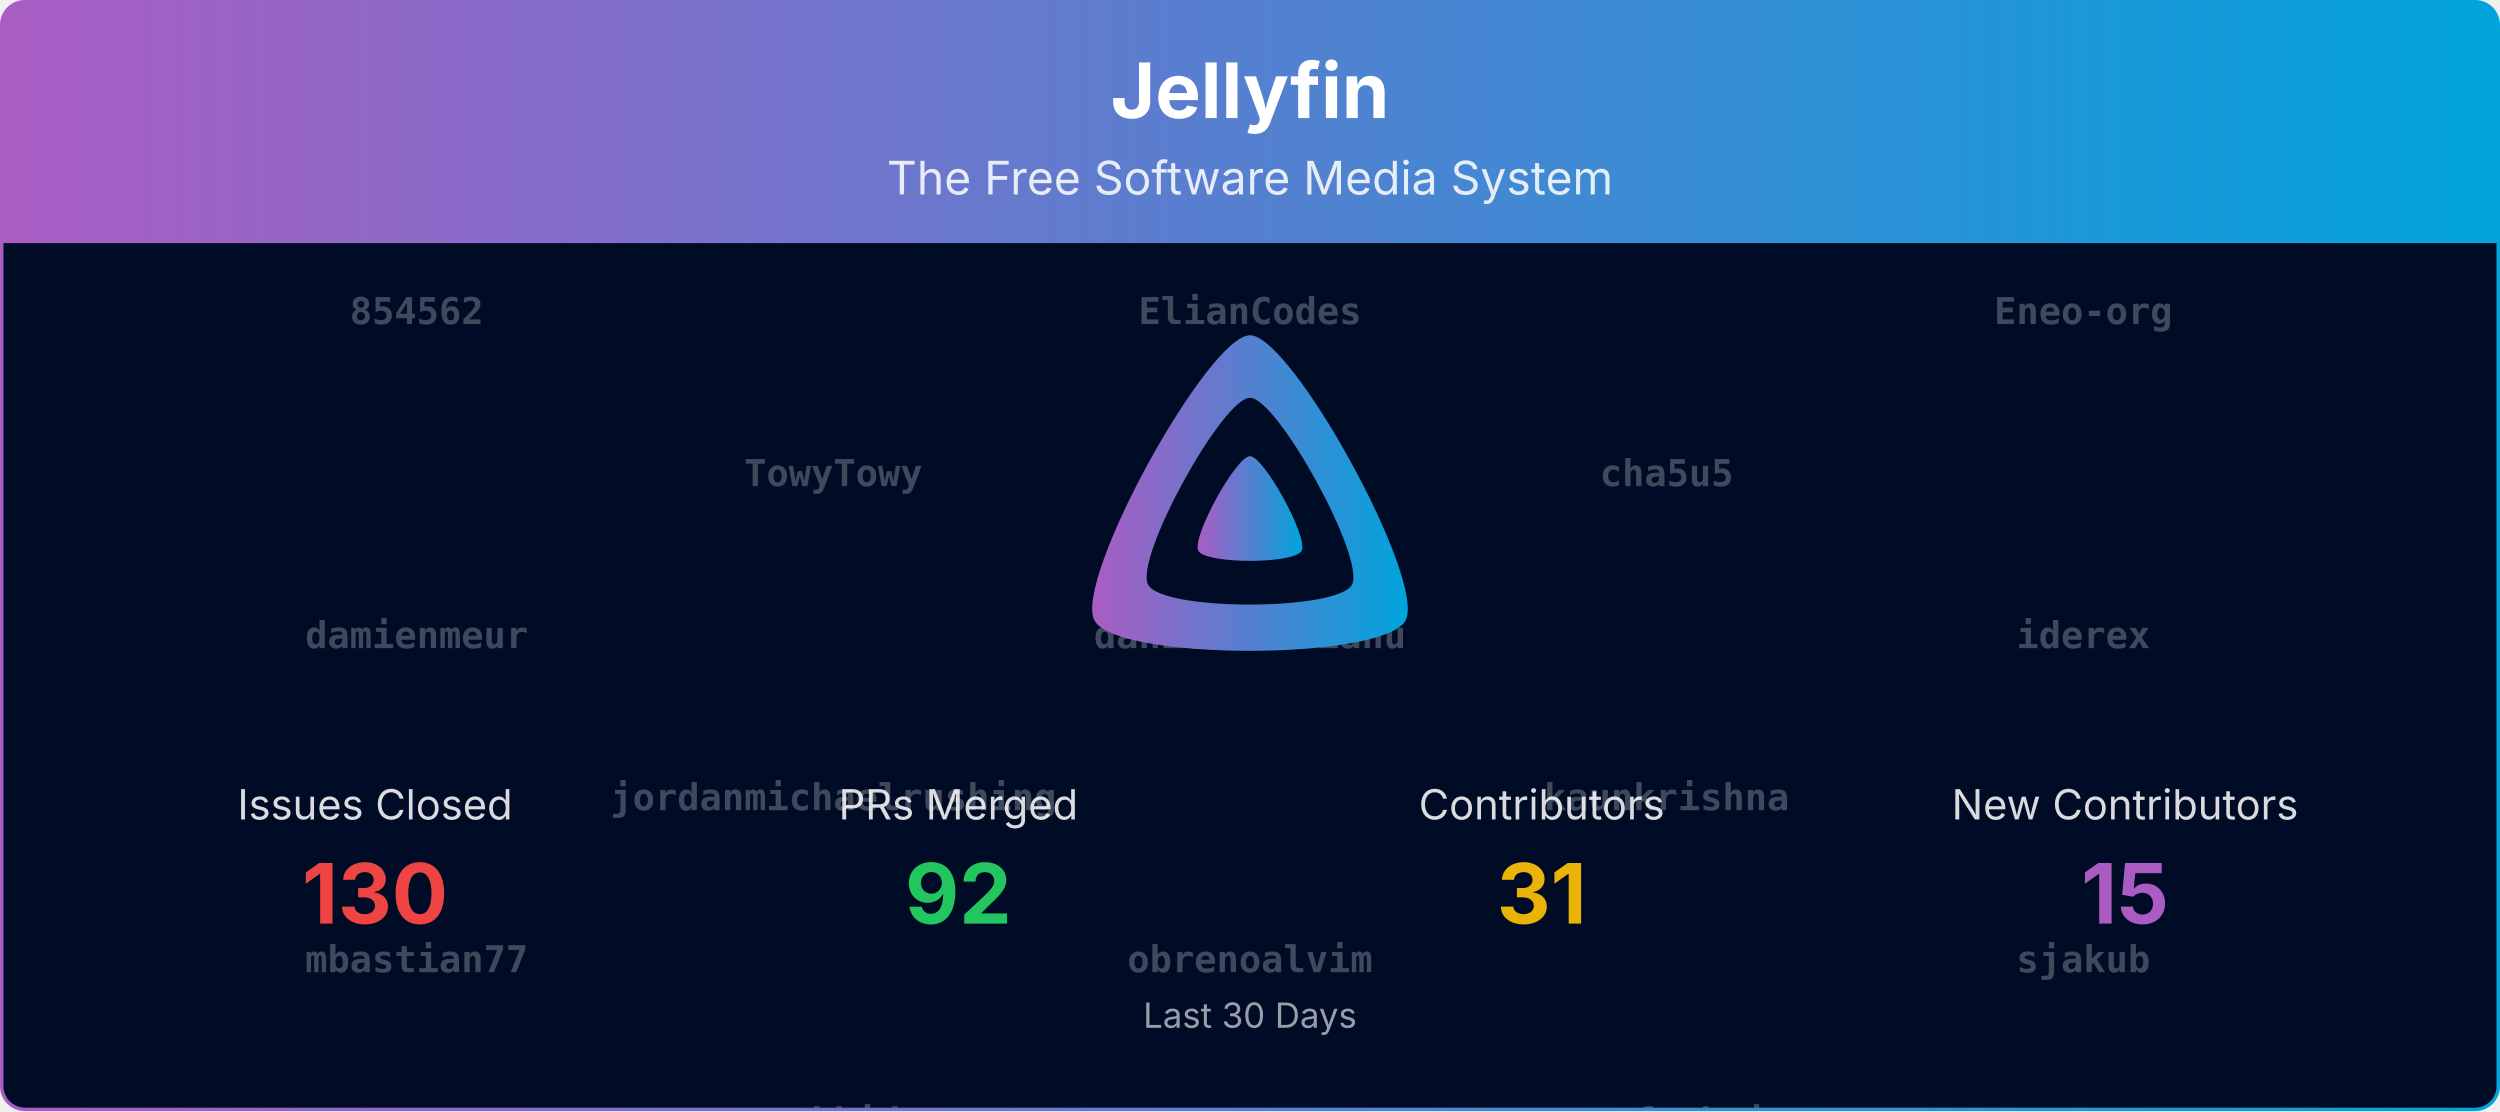
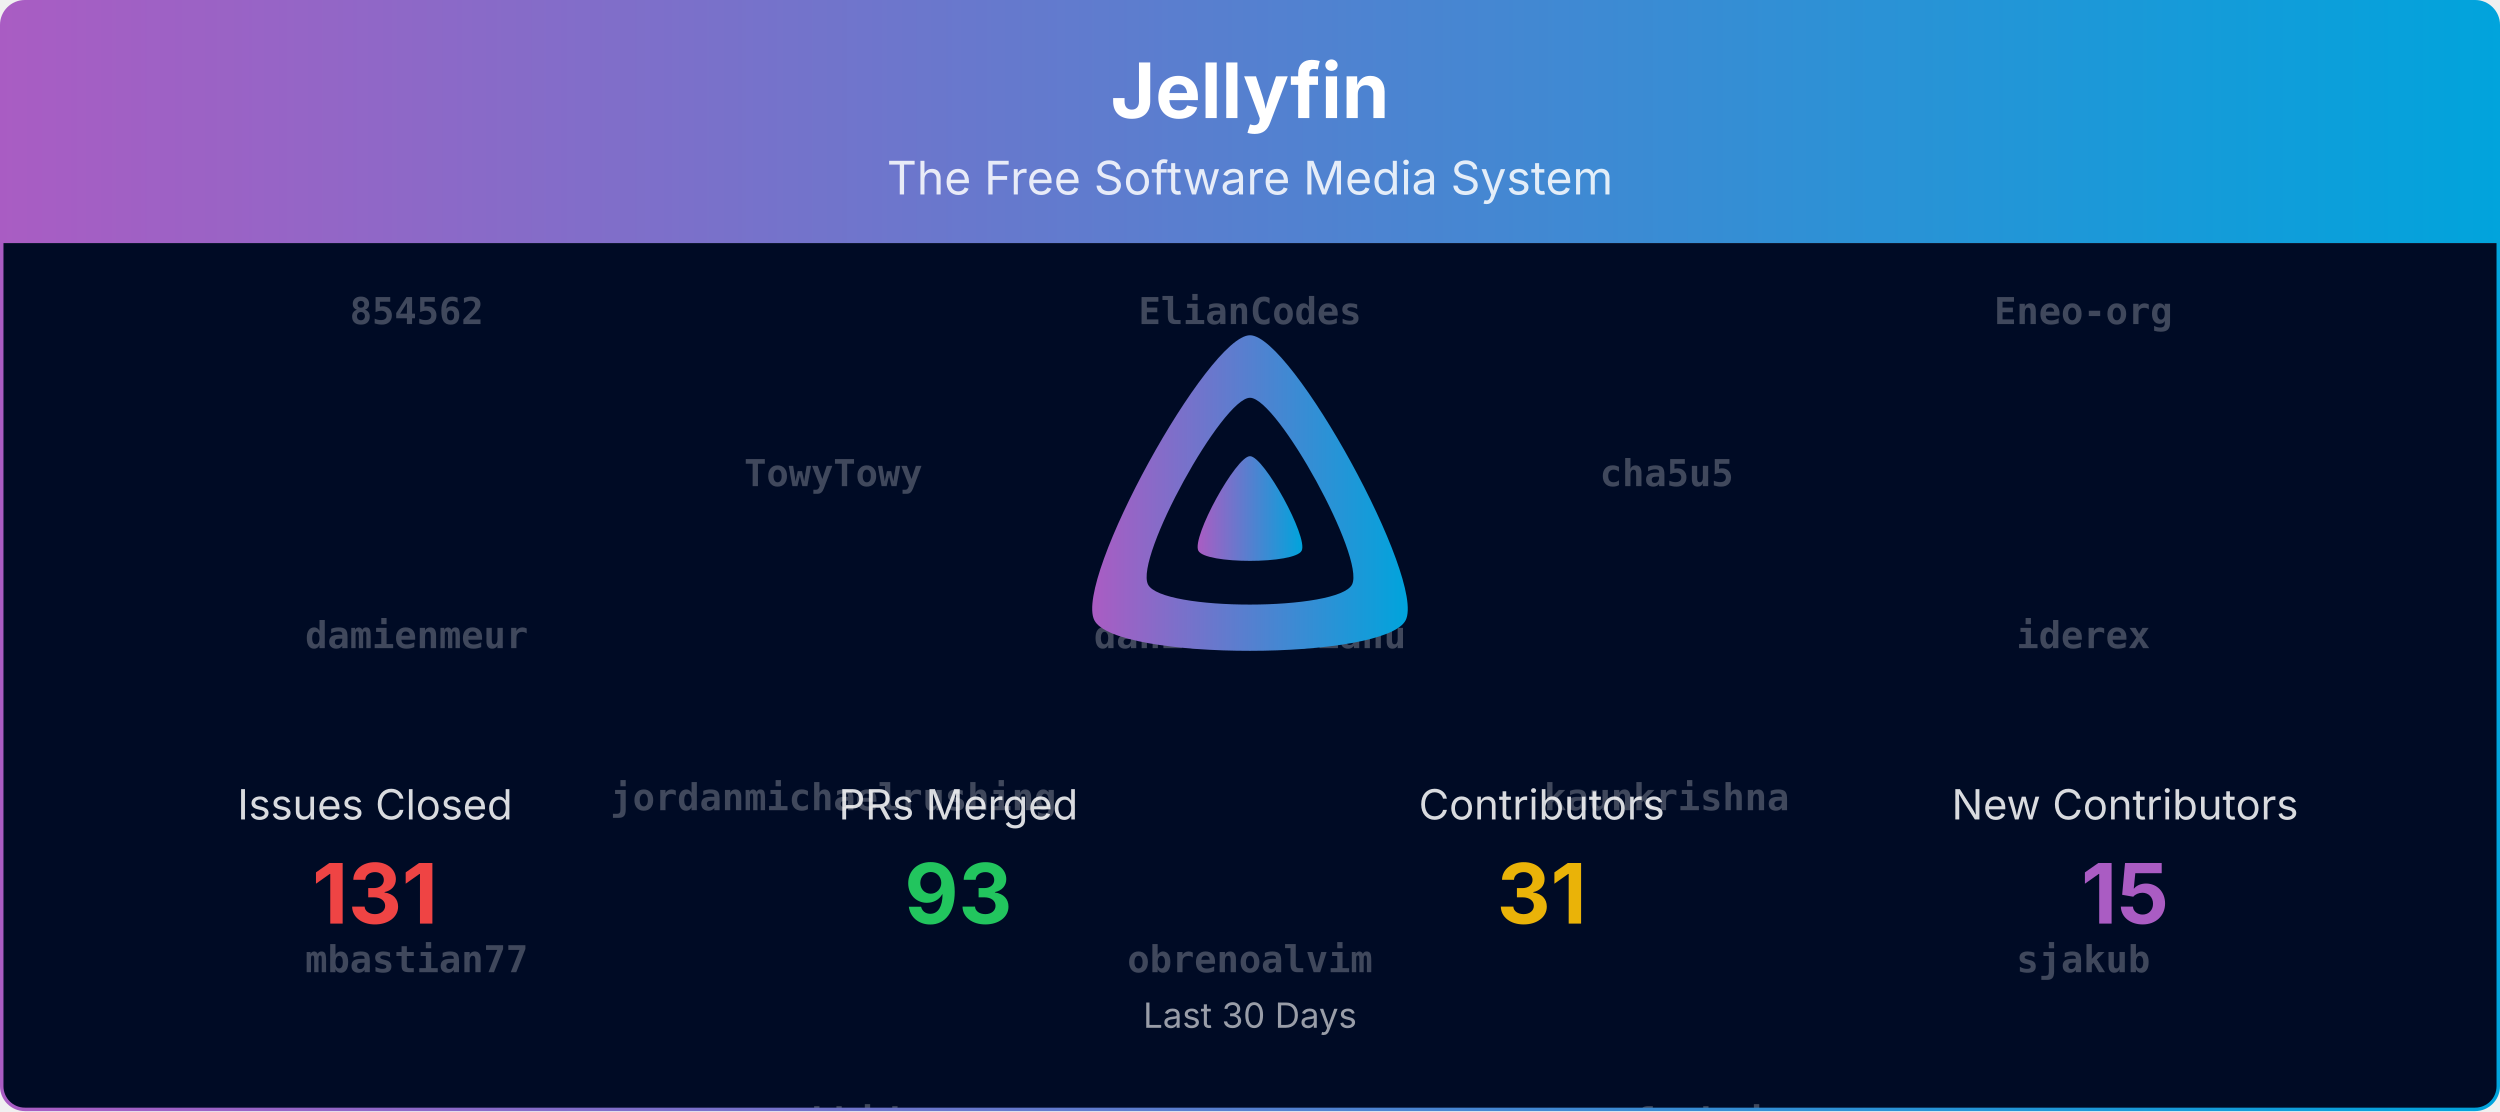
<svg xmlns="http://www.w3.org/2000/svg" viewBox="0 0 1080 480" width="100%" role="img" aria-label="Jellyfin">
  <defs>
    <linearGradient id="banner-jellyfin-grad" x1="0" y1="0" x2="1" y2="0">
      <stop offset="0%" stop-color="#AA5CC3" />
      <stop offset="100%" stop-color="#00A4DC" />
    </linearGradient>
    <clipPath id="banner-jellyfin-grad-clip">
      <rect x="0.75" y="0.75" width="1078.5" height="478.5" rx="10" ry="10" />
    </clipPath>
  </defs>
  <defs>
    <clipPath id="banner-jellyfin-grad-rain-clip">
      <rect x="0.75" y="105" width="1078.5" height="374.25" />
    </clipPath>
  </defs>
  <g clip-path="url(#banner-jellyfin-grad-clip)">
    <path d="M0.75,10.75 A10.0,10.0 0 0 1 10.75,0.75 L1069.25,0.75 A10.0,10.0 0 0 1 1079.25,10.75 L1079.25,105.00 L0.75,105.00 Z" fill="url(#banner-jellyfin-grad)" />
    <text x="540.0" y="51" text-anchor="middle" font-size="33" font-weight="700" font-family="Plus Jakarta Sans, system-ui, -apple-system, Segoe UI, sans-serif" fill="#ffffff">Jellyfin</text>
    <text x="540.0" y="84" text-anchor="middle" font-size="20" font-family="Plus Jakarta Sans, system-ui, -apple-system, Segoe UI, sans-serif" fill="#ffffff" opacity="0.85">The Free Software Media System</text>
    <rect x="0.75" y="105" width="1078.5" height="374.25" fill="#000b25" />
    <g opacity="0.25" clip-path="url(#banner-jellyfin-grad-rain-clip)" font-family="ui-monospace, SFMono-Regular, Menlo, Consolas, monospace" font-size="16" fill="#ffffff" text-anchor="middle">
      <g transform="translate(180.00,105)">
        <g>
          <animateTransform attributeName="transform" type="translate" values="0,-980;0,0" dur="23.33s" begin="-0.00s" repeatCount="indefinite" />
          <text y="35.0" font-weight="700">854562</text>
          <text y="175.0" font-weight="700">damienmeur</text>
          <text y="315.0" font-weight="700">mbastian77</text>
          <text y="455.0">Bond-009</text>
          <text y="595.0">theguymadmax</text>
          <text y="735.0">renovate[bot]</text>
          <text y="875.0">nyanmisaka</text>
          <text y="1015.0" font-weight="700">854562</text>
          <text y="1155.0" font-weight="700">damienmeur</text>
          <text y="1295.0" font-weight="700">mbastian77</text>
          <text y="1435.0">Bond-009</text>
          <text y="1575.0">theguymadmax</text>
          <text y="1715.0">renovate[bot]</text>
          <text y="1855.0">nyanmisaka</text>
        </g>
      </g>
      <g transform="translate(540.00,105)">
        <g>
          <animateTransform attributeName="transform" type="translate" values="0,-980;0,0" dur="23.33s" begin="-1.91s" repeatCount="indefinite" />
          <text y="35.0" font-weight="700">ElianCodes</text>
          <text y="175.0" font-weight="700">danieltutuianu</text>
          <text y="315.0" font-weight="700">obrenoalvim</text>
          <text y="455.0">joshuaboniface</text>
          <text y="595.0">johnpc</text>
          <text y="735.0">gnattu</text>
          <text y="875.0">dkanada</text>
          <text y="1015.0" font-weight="700">ElianCodes</text>
          <text y="1155.0" font-weight="700">danieltutuianu</text>
          <text y="1295.0" font-weight="700">obrenoalvim</text>
          <text y="1435.0">joshuaboniface</text>
          <text y="1575.0">johnpc</text>
          <text y="1715.0">gnattu</text>
          <text y="1855.0">dkanada</text>
        </g>
      </g>
      <g transform="translate(900.00,105)">
        <g>
          <animateTransform attributeName="transform" type="translate" values="0,-980;0,0" dur="23.33s" begin="-3.82s" repeatCount="indefinite" />
          <text y="35.0" font-weight="700">Eneo-org</text>
          <text y="175.0" font-weight="700">iderex</text>
          <text y="315.0" font-weight="700">sjakub</text>
          <text y="455.0">dfederm</text>
          <text y="595.0">altqx</text>
          <text y="735.0">WizardOfYendor1</text>
          <text y="875.0">TheMelmacian</text>
          <text y="1015.0" font-weight="700">Eneo-org</text>
          <text y="1155.0" font-weight="700">iderex</text>
          <text y="1295.0" font-weight="700">sjakub</text>
          <text y="1435.0">dfederm</text>
          <text y="1575.0">altqx</text>
          <text y="1715.0">WizardOfYendor1</text>
          <text y="1855.0">TheMelmacian</text>
        </g>
      </g>
      <g transform="translate(360.00,105)">
        <g>
          <animateTransform attributeName="transform" type="translate" values="0,-980;0,0" dur="23.33s" begin="-5.73s" repeatCount="indefinite" />
          <text y="105.0" font-weight="700">TowyTowy</text>
          <text y="245.0" font-weight="700">jordanmichaelrushing</text>
          <text y="385.0" font-weight="700">zachhide</text>
          <text y="525.0">Shadowghost</text>
          <text y="665.0">Rant423</text>
          <text y="805.0">LTe</text>
          <text y="945.0">IDisposable</text>
          <text y="1085.0" font-weight="700">TowyTowy</text>
          <text y="1225.0" font-weight="700">jordanmichaelrushing</text>
          <text y="1365.0" font-weight="700">zachhide</text>
          <text y="1505.0">Shadowghost</text>
          <text y="1645.0">Rant423</text>
          <text y="1785.0">LTe</text>
          <text y="1925.0">IDisposable</text>
        </g>
      </g>
      <g transform="translate(720.00,105)">
        <g>
          <animateTransform attributeName="transform" type="translate" values="0,-980;0,0" dur="23.33s" begin="-7.64s" repeatCount="indefinite" />
          <text y="105.0" font-weight="700">cha5u5</text>
          <text y="245.0" font-weight="700">kaunkrishna</text>
          <text y="385.0" font-weight="700">zerafachris</text>
          <text y="525.0" font-weight="700">854562</text>
          <text y="665.0">dkanada</text>
          <text y="805.0">Bond-009</text>
          <text y="945.0">gnattu</text>
          <text y="1085.0" font-weight="700">cha5u5</text>
          <text y="1225.0" font-weight="700">kaunkrishna</text>
          <text y="1365.0" font-weight="700">zerafachris</text>
          <text y="1505.0" font-weight="700">854562</text>
          <text y="1645.0">dkanada</text>
          <text y="1785.0">Bond-009</text>
          <text y="1925.0">gnattu</text>
        </g>
      </g>
    </g>
    <g transform="translate(465.00,138.00) scale(0.29297)">
      <path fill="url(#banner-jellyfin-grad)" fill-rule="evenodd" d="M256,23.3c-61.6,0-259.8,359.4-229.6,420.1s429.3,60,459.2,0S317.6,23.3,256,23.3zM406.5,390.8c-19.6,39.3-281.1,39.8-300.9,0s110.1-275.3,150.4-275.3S426.1,351.4,406.5,390.8z" />
      <path fill="url(#banner-jellyfin-grad)" d="M256,201.6c-20.4,0-86.2,119.3-76.2,139.4s142.5,19.9,152.4,0S276.5,201.6,256,201.6z" />
    </g>
    <text x="162.0" y="354.0" text-anchor="middle" font-size="18" font-family="Plus Jakarta Sans, system-ui, -apple-system, Segoe UI, sans-serif" fill="#ffffff" opacity="0.85">Issues Closed</text>
-     <text x="162.0" y="399.0" text-anchor="middle" font-size="36" font-weight="700" font-family="Plus Jakarta Sans, system-ui, -apple-system, Segoe UI, sans-serif" fill="#ef4444">130</text>
+     <text x="162.0" y="399.0" text-anchor="middle" font-size="36" font-weight="700" font-family="Plus Jakarta Sans, system-ui, -apple-system, Segoe UI, sans-serif" fill="#ef4444">131</text>
    <text x="414.0" y="354.0" text-anchor="middle" font-size="18" font-family="Plus Jakarta Sans, system-ui, -apple-system, Segoe UI, sans-serif" fill="#ffffff" opacity="0.85">PRs Merged</text>
-     <text x="414.0" y="399.0" text-anchor="middle" font-size="36" font-weight="700" font-family="Plus Jakarta Sans, system-ui, -apple-system, Segoe UI, sans-serif" fill="#22c55e">92</text>
+     <text x="414.0" y="399.0" text-anchor="middle" font-size="36" font-weight="700" font-family="Plus Jakarta Sans, system-ui, -apple-system, Segoe UI, sans-serif" fill="#22c55e">93</text>
    <text x="666.0" y="354.0" text-anchor="middle" font-size="18" font-family="Plus Jakarta Sans, system-ui, -apple-system, Segoe UI, sans-serif" fill="#ffffff" opacity="0.85">Contributors</text>
    <text x="666.0" y="399.0" text-anchor="middle" font-size="36" font-weight="700" font-family="Plus Jakarta Sans, system-ui, -apple-system, Segoe UI, sans-serif" fill="#eab308">31</text>
    <text x="918.0" y="354.0" text-anchor="middle" font-size="18" font-family="Plus Jakarta Sans, system-ui, -apple-system, Segoe UI, sans-serif" fill="#ffffff" opacity="0.85">New Contributors</text>
    <text x="918.0" y="399.0" text-anchor="middle" font-size="36" font-weight="700" font-family="Plus Jakarta Sans, system-ui, -apple-system, Segoe UI, sans-serif" fill="#AA5CC3">15</text>
    <text x="540.0" y="444.0" text-anchor="middle" font-size="15" font-family="Plus Jakarta Sans, system-ui, -apple-system, Segoe UI, sans-serif" fill="#ffffff" opacity="0.6">Last 30 Days</text>
  </g>
  <rect x="0.75" y="0.75" width="1078.5" height="478.5" rx="10" ry="10" fill="none" stroke="url(#banner-jellyfin-grad)" stroke-width="1.5" />
</svg>
